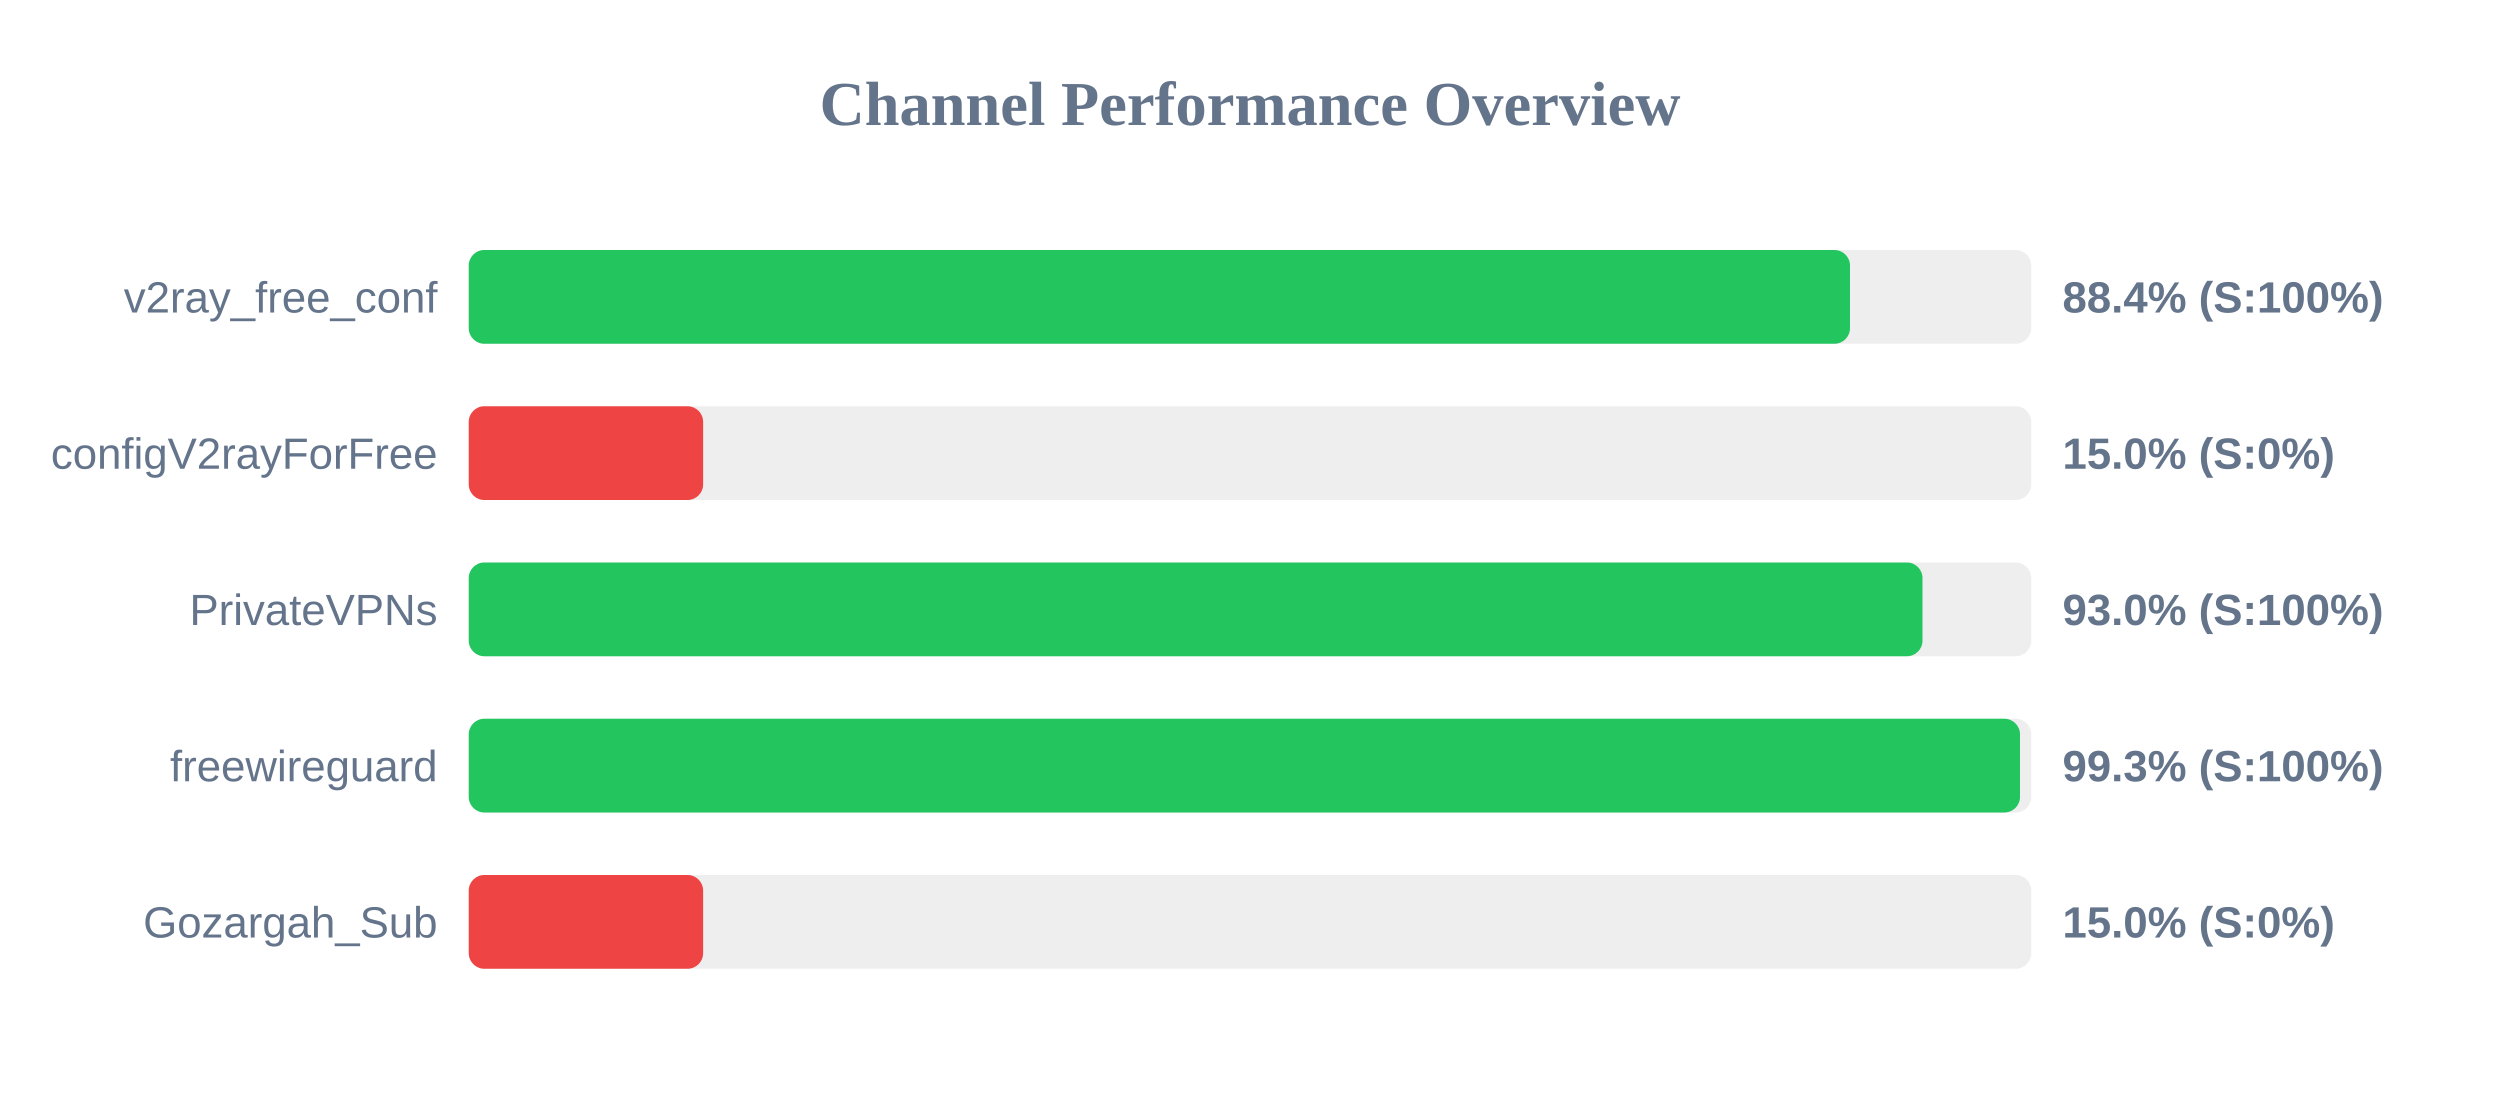
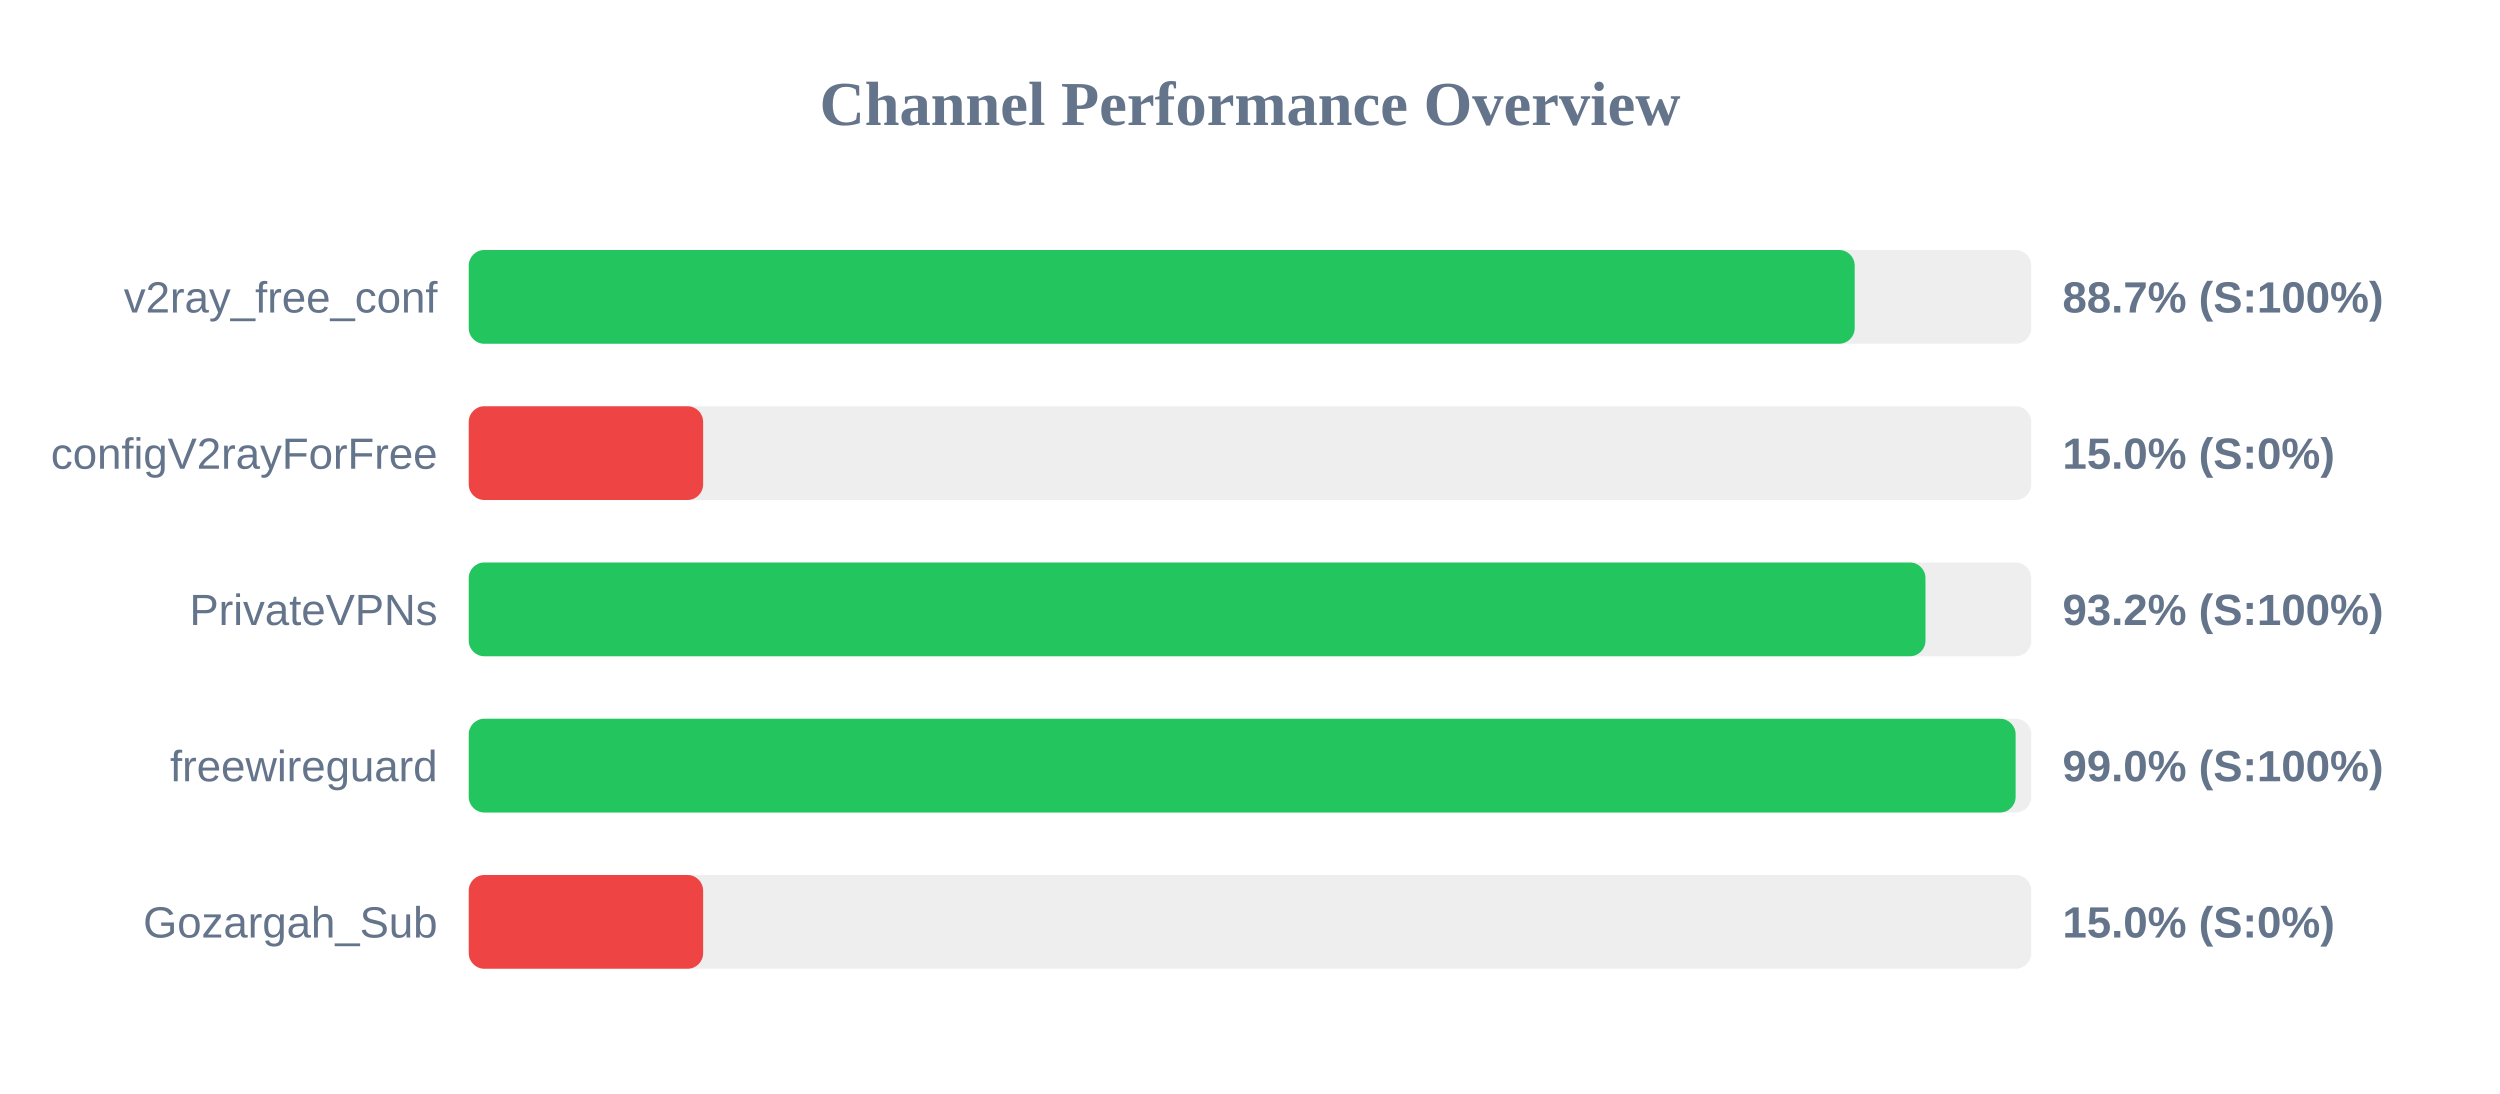
<svg xmlns="http://www.w3.org/2000/svg" width="800" height="350" version="1.1">
  <style>
        .row { font: 14px Arial; fill: #64748b; }
        .score { font: bold 14px Arial; fill: #64748b; }
    </style>
  <text x="400" y="40" text-anchor="middle" font-size="20px" font-weight="bold" fill="#64748b">Channel Performance Overview</text>
  <rect x="150" y="80" width="500" height="30" fill="#eee" rx="5" />
-   <rect x="150" y="80" width="442.0" height="30" fill="#22c55e" rx="5" />
+   <rect x="150" y="80" width="443.5" height="30" fill="#22c55e" rx="5" />
  <text x="140" y="100" text-anchor="end" class="row">v2ray_free_conf</text>
-   <text x="660" y="100" text-anchor="start" class="score">88.4% (S:100%)</text>
+   <text x="660" y="100" text-anchor="start" class="score">88.7% (S:100%)</text>
  <rect x="150" y="130" width="500" height="30" fill="#eee" rx="5" />
  <rect x="150" y="130" width="75.0" height="30" fill="#ef4444" rx="5" />
  <text x="140" y="150" text-anchor="end" class="row">configV2rayForFree</text>
  <text x="660" y="150" text-anchor="start" class="score">15.0% (S:0%)</text>
  <rect x="150" y="180" width="500" height="30" fill="#eee" rx="5" />
-   <rect x="150" y="180" width="465.2" height="30" fill="#22c55e" rx="5" />
+   <rect x="150" y="180" width="466.15" height="30" fill="#22c55e" rx="5" />
  <text x="140" y="200" text-anchor="end" class="row">PrivateVPNs</text>
-   <text x="660" y="200" text-anchor="start" class="score">93.0% (S:100%)</text>
+   <text x="660" y="200" text-anchor="start" class="score">93.2% (S:100%)</text>
  <rect x="150" y="230" width="500" height="30" fill="#eee" rx="5" />
-   <rect x="150" y="230" width="496.4" height="30" fill="#22c55e" rx="5" />
+   <rect x="150" y="230" width="495.0" height="30" fill="#22c55e" rx="5" />
  <text x="140" y="250" text-anchor="end" class="row">freewireguard</text>
-   <text x="660" y="250" text-anchor="start" class="score">99.3% (S:100%)</text>
+   <text x="660" y="250" text-anchor="start" class="score">99.0% (S:100%)</text>
  <rect x="150" y="280" width="500" height="30" fill="#eee" rx="5" />
  <rect x="150" y="280" width="75.0" height="30" fill="#ef4444" rx="5" />
  <text x="140" y="300" text-anchor="end" class="row">Gozargah_Sub</text>
  <text x="660" y="300" text-anchor="start" class="score">15.0% (S:0%)</text>
</svg>
